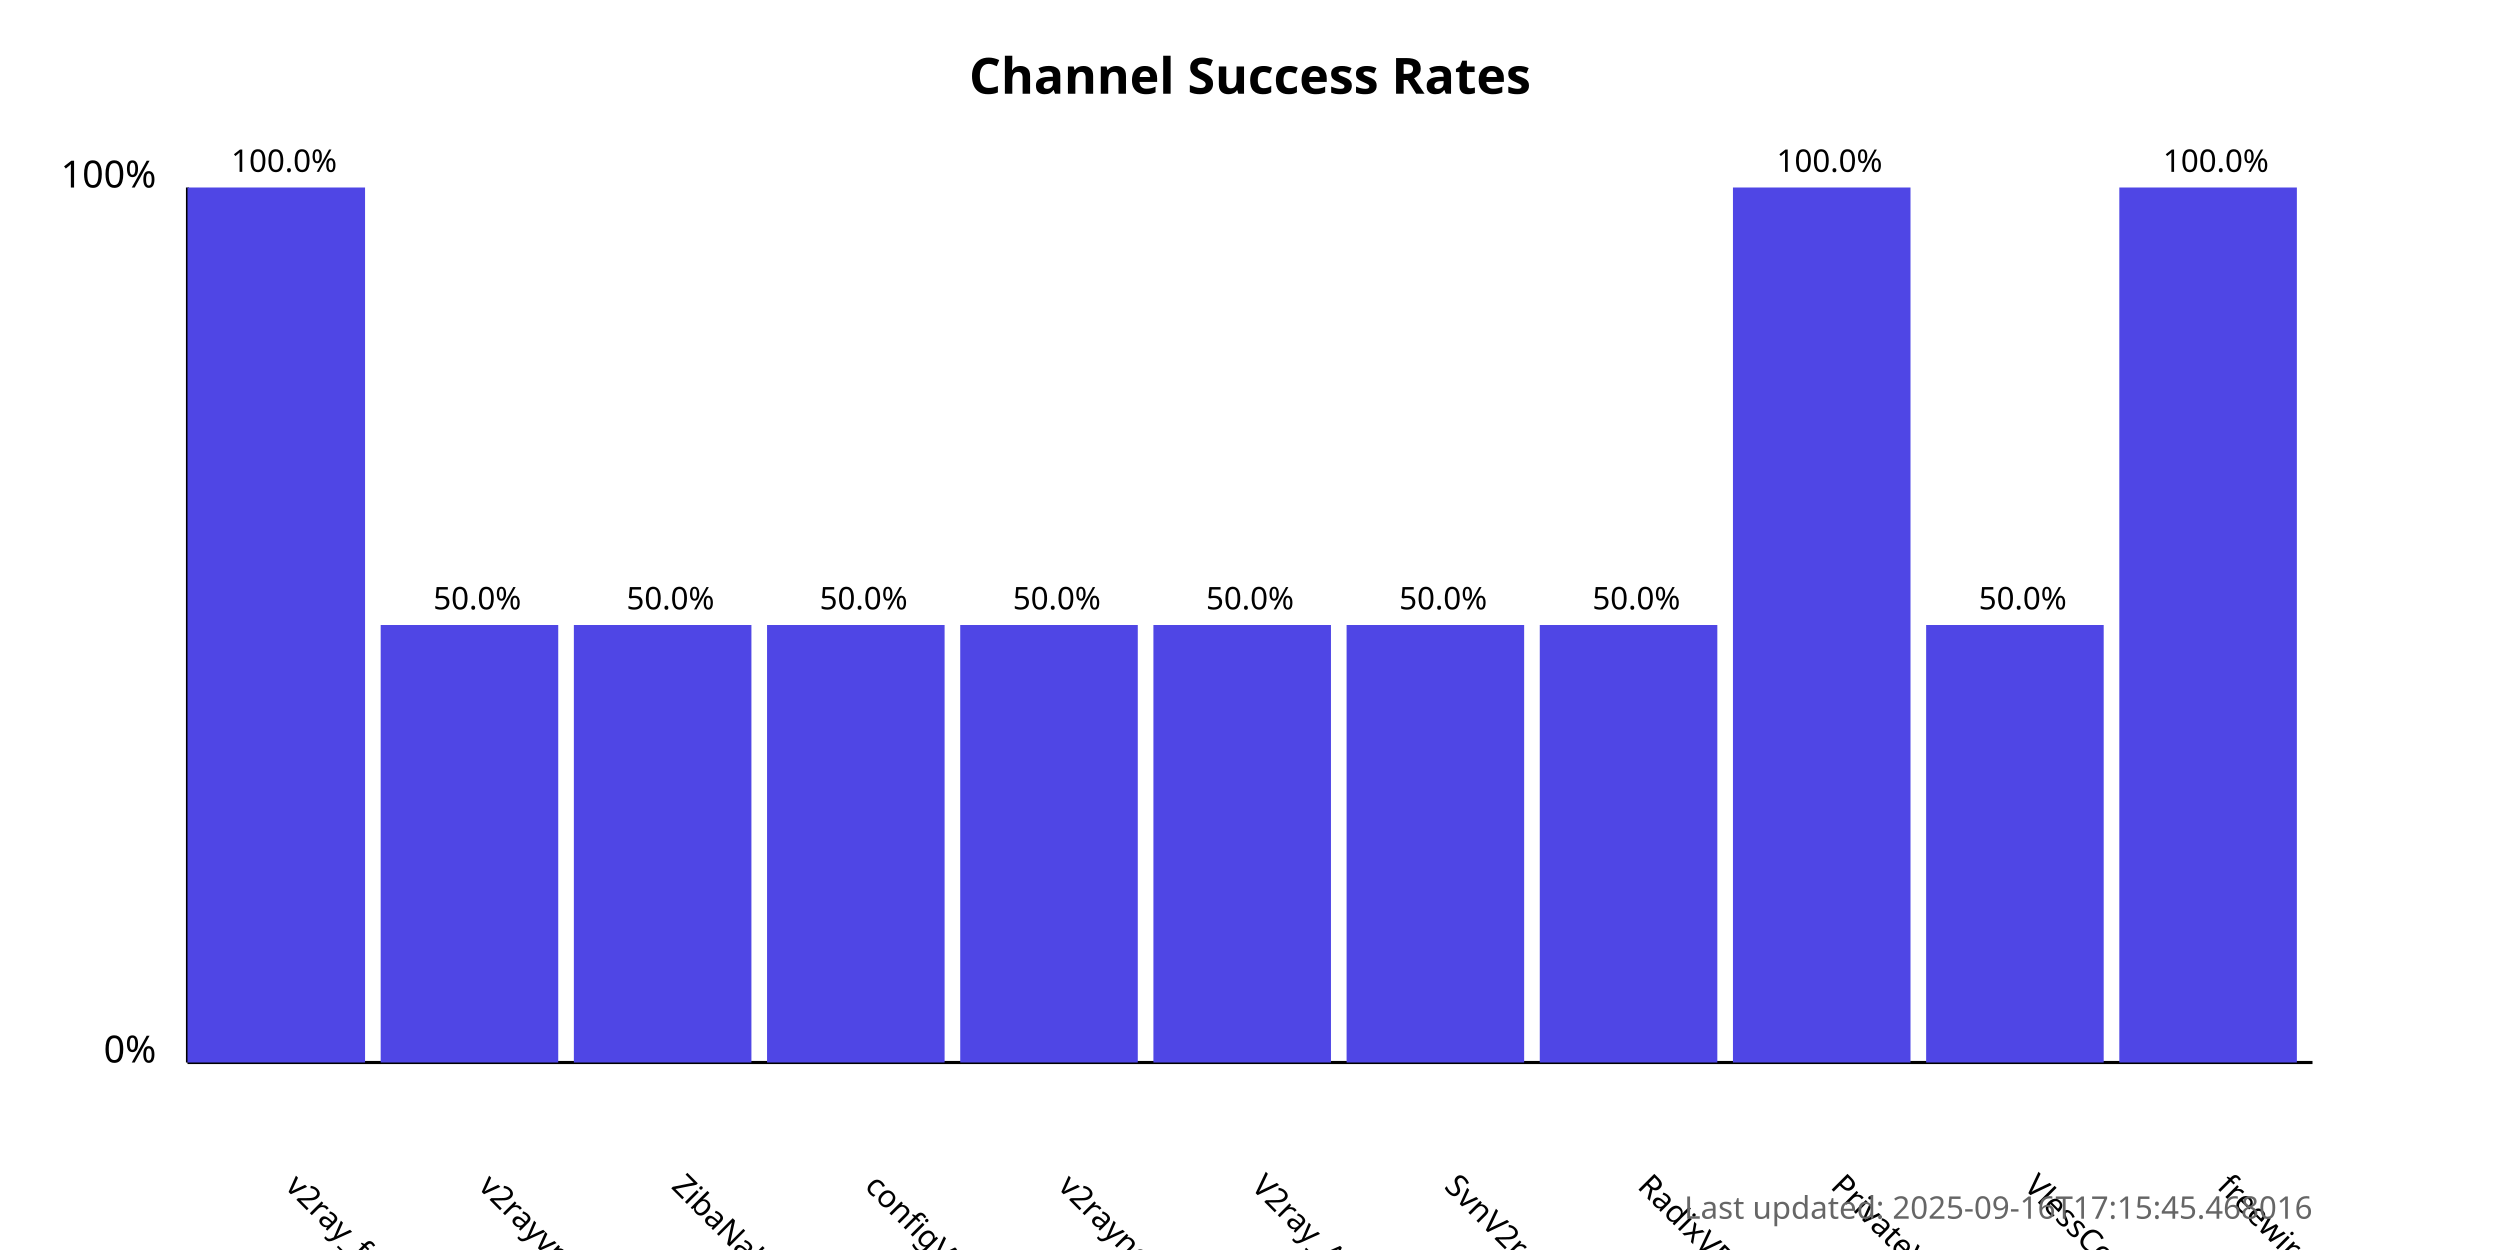
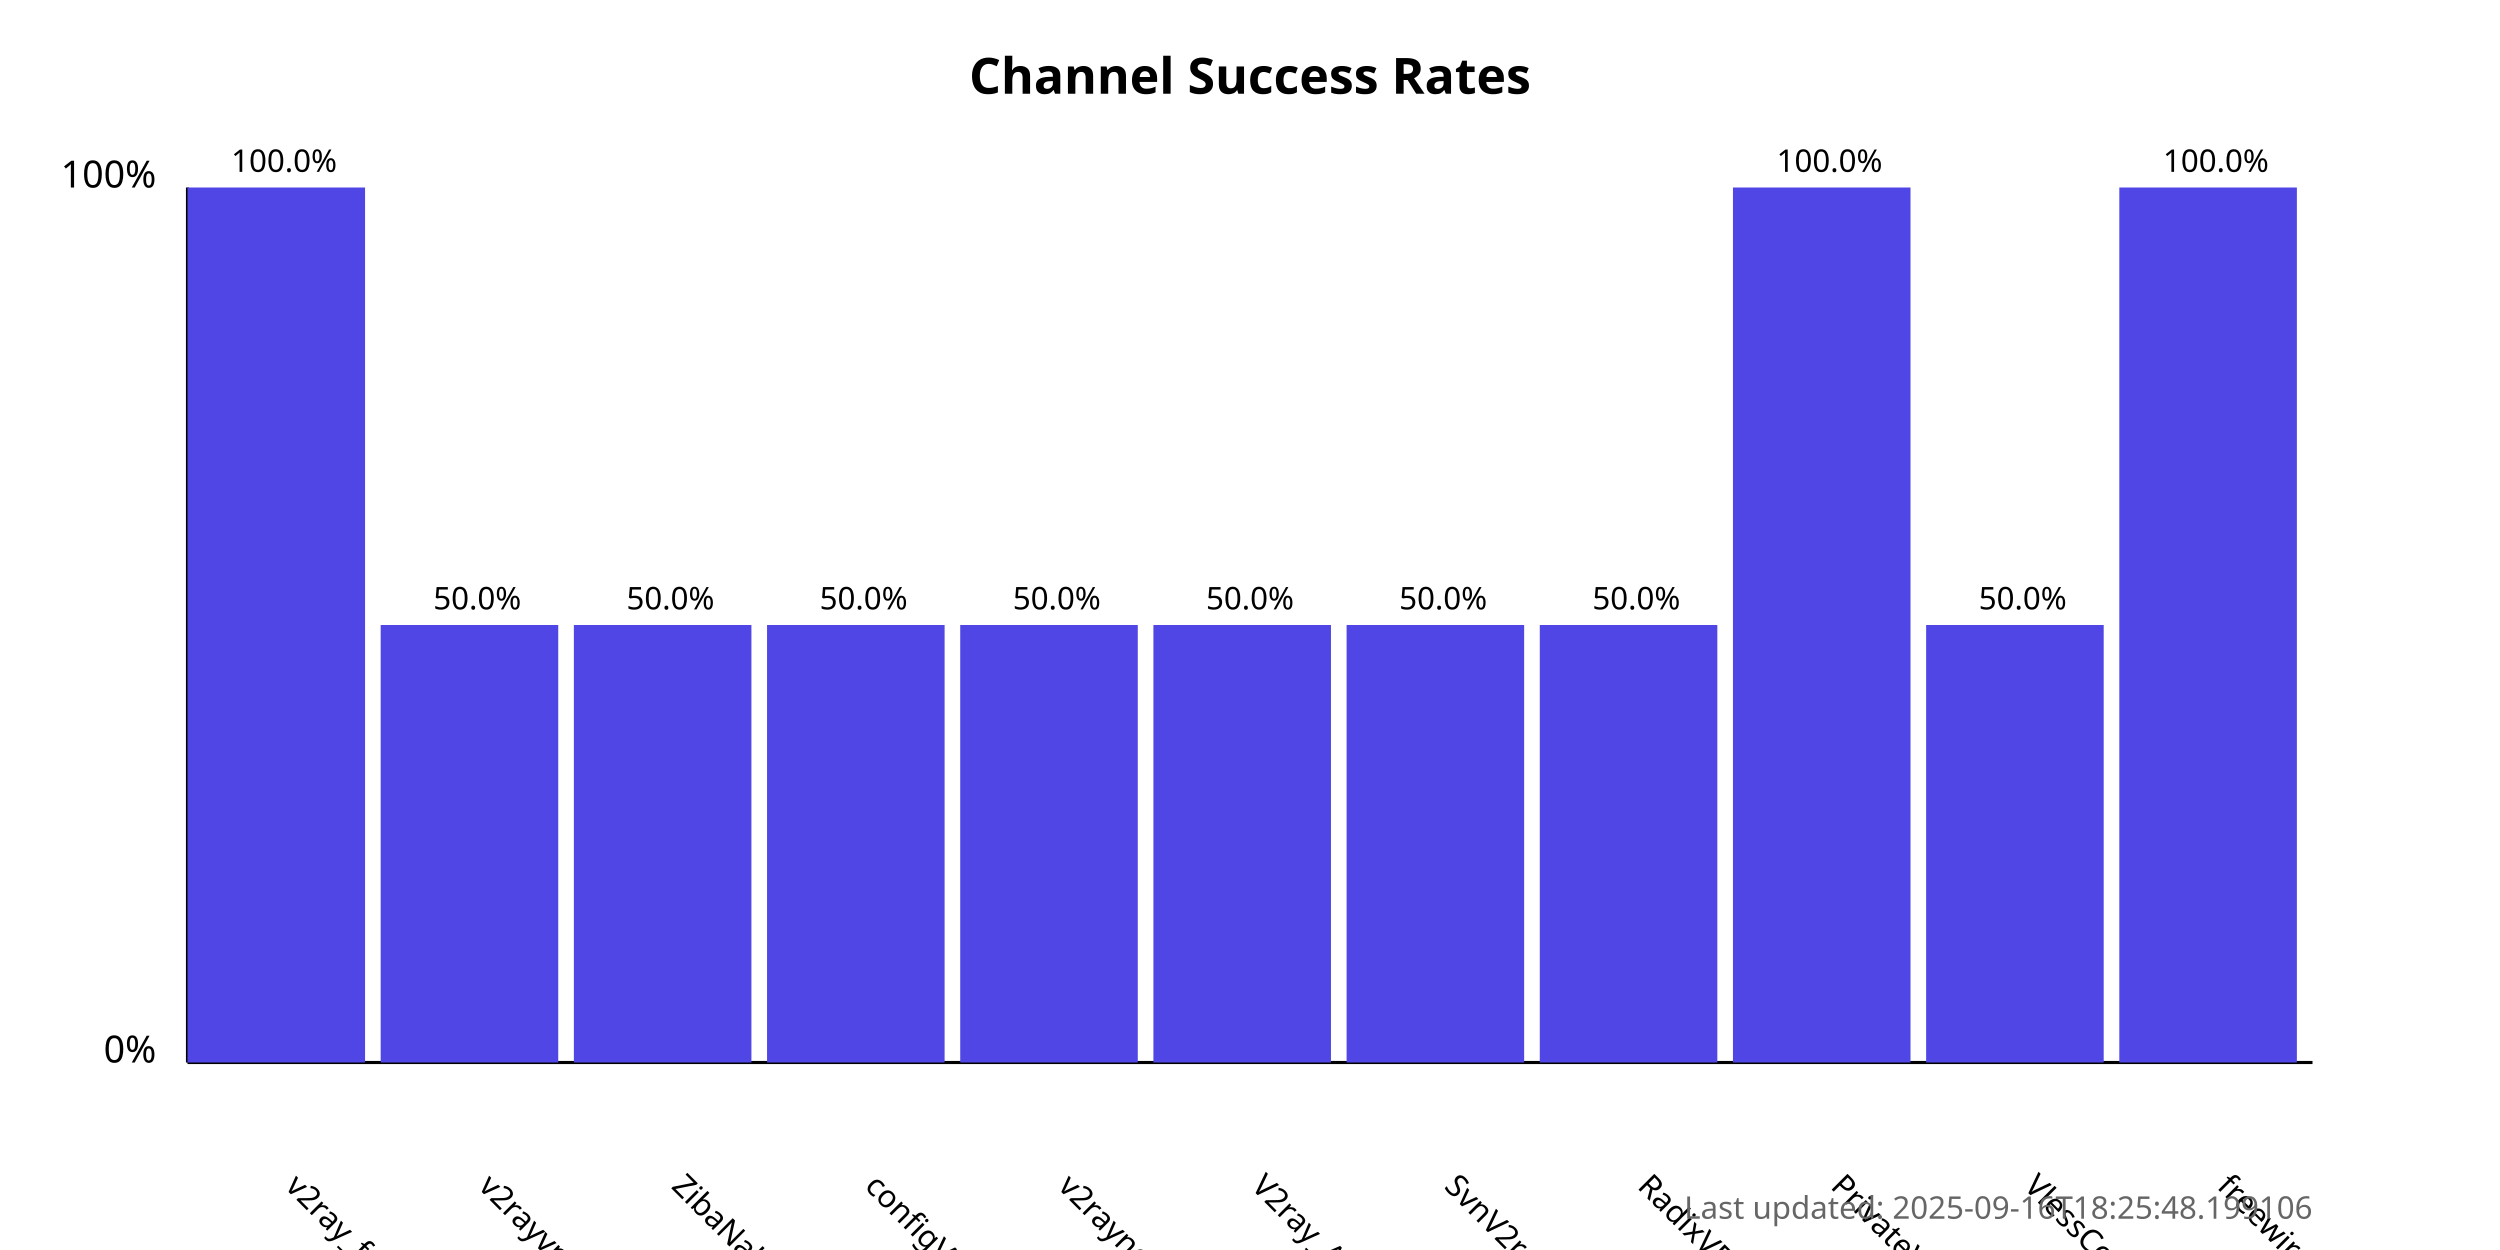
<svg xmlns="http://www.w3.org/2000/svg" width="800" height="400">
  <style>
            .chart-title { font: bold 16px sans-serif; }
            .axis-label { font: 12px sans-serif; }
            .tick-label { font: 10px sans-serif; }
            .bar { fill: #4f46e5; }
            .bar:hover { fill: #6366f1; }
            .timestamp { font: 10px sans-serif; fill: #666; }
        </style>
  <text x="400.0" y="30" text-anchor="middle" class="chart-title">
            Channel Success Rates
        </text>
  <line x1="60" y1="340" x2="60" y2="60" stroke="black" stroke-width="1" />
  <line x1="60" y1="340" x2="740" y2="340" stroke="black" stroke-width="1" />
  <text x="50" y="340" text-anchor="end" class="axis-label">0%</text>
  <text x="50" y="60" text-anchor="end" class="axis-label">100%</text>
  <g>
    <rect x="60" y="60.0" width="56.818" height="280.0" class="bar" />
    <text x="90.909" y="380" transform="rotate(45, 90.90909, 380)" text-anchor="start" class="tick-label">
                v2ray_free_conf
            </text>
    <text x="90.909" y="55.0" text-anchor="middle" class="tick-label">
                100.0%
            </text>
  </g>
  <g>
    <rect x="121.818" y="200.0" width="56.818" height="140.0" class="bar" />
    <text x="152.727" y="380" transform="rotate(45, 152.7273, 380)" text-anchor="start" class="tick-label">
                v2rayvpno
            </text>
    <text x="152.727" y="195.0" text-anchor="middle" class="tick-label">
                50.0%
            </text>
  </g>
  <g>
    <rect x="183.636" y="200.0" width="56.818" height="140.0" class="bar" />
    <text x="214.545" y="380" transform="rotate(45, 214.5455, 380)" text-anchor="start" class="tick-label">
                ZibaNabz
            </text>
    <text x="214.545" y="195.0" text-anchor="middle" class="tick-label">
                50.0%
            </text>
  </g>
  <g>
    <rect x="245.455" y="200.0" width="56.818" height="140.0" class="bar" />
    <text x="276.364" y="380" transform="rotate(45, 276.3636, 380)" text-anchor="start" class="tick-label">
                configV2rayForFree
            </text>
    <text x="276.364" y="195.0" text-anchor="middle" class="tick-label">
                50.0%
            </text>
  </g>
  <g>
    <rect x="307.273" y="200.0" width="56.818" height="140.0" class="bar" />
    <text x="338.182" y="380" transform="rotate(45, 338.1818, 380)" text-anchor="start" class="tick-label">
                v2rayngvpn
            </text>
    <text x="338.182" y="195.0" text-anchor="middle" class="tick-label">
                50.0%
            </text>
  </g>
  <g>
    <rect x="369.091" y="200.0" width="56.818" height="140.0" class="bar" />
    <text x="400.0" y="380" transform="rotate(45, 400.0, 380)" text-anchor="start" class="tick-label">
                V2ray_Alpha
            </text>
    <text x="400.0" y="195.0" text-anchor="middle" class="tick-label">
                50.0%
            </text>
  </g>
  <g>
    <rect x="430.909" y="200.0" width="56.818" height="140.0" class="bar" />
    <text x="461.818" y="380" transform="rotate(45, 461.8182, 380)" text-anchor="start" class="tick-label">
                SvnV2ray
            </text>
    <text x="461.818" y="195.0" text-anchor="middle" class="tick-label">
                50.0%
            </text>
  </g>
  <g>
    <rect x="492.727" y="200.0" width="56.818" height="140.0" class="bar" />
    <text x="523.636" y="380" transform="rotate(45, 523.6364, 380)" text-anchor="start" class="tick-label">
                RadixVPN
            </text>
    <text x="523.636" y="195.0" text-anchor="middle" class="tick-label">
                50.0%
            </text>
  </g>
  <g>
    <rect x="554.545" y="60.0" width="56.818" height="280.0" class="bar" />
    <text x="585.455" y="380" transform="rotate(45, 585.4545, 380)" text-anchor="start" class="tick-label">
                PrivateVPNs
            </text>
    <text x="585.455" y="55.0" text-anchor="middle" class="tick-label">
                100.0%
            </text>
  </g>
  <g>
    <rect x="616.364" y="200.0" width="56.818" height="140.0" class="bar" />
    <text x="647.273" y="380" transform="rotate(45, 647.2727, 380)" text-anchor="start" class="tick-label">
                VlessConfig
            </text>
    <text x="647.273" y="195.0" text-anchor="middle" class="tick-label">
                50.0%
            </text>
  </g>
  <g>
    <rect x="678.182" y="60.0" width="56.818" height="280.0" class="bar" />
    <text x="709.091" y="380" transform="rotate(45, 709.0909, 380)" text-anchor="start" class="tick-label">
                freewireguard
            </text>
    <text x="709.091" y="55.0" text-anchor="middle" class="tick-label">
                100.0%
            </text>
  </g>
  <text x="740" y="390" text-anchor="end" class="timestamp">
-             Last updated: 2025-09-16T17:15:45.468016
+             Last updated: 2025-09-16T18:25:48.199106
        </text>
</svg>
